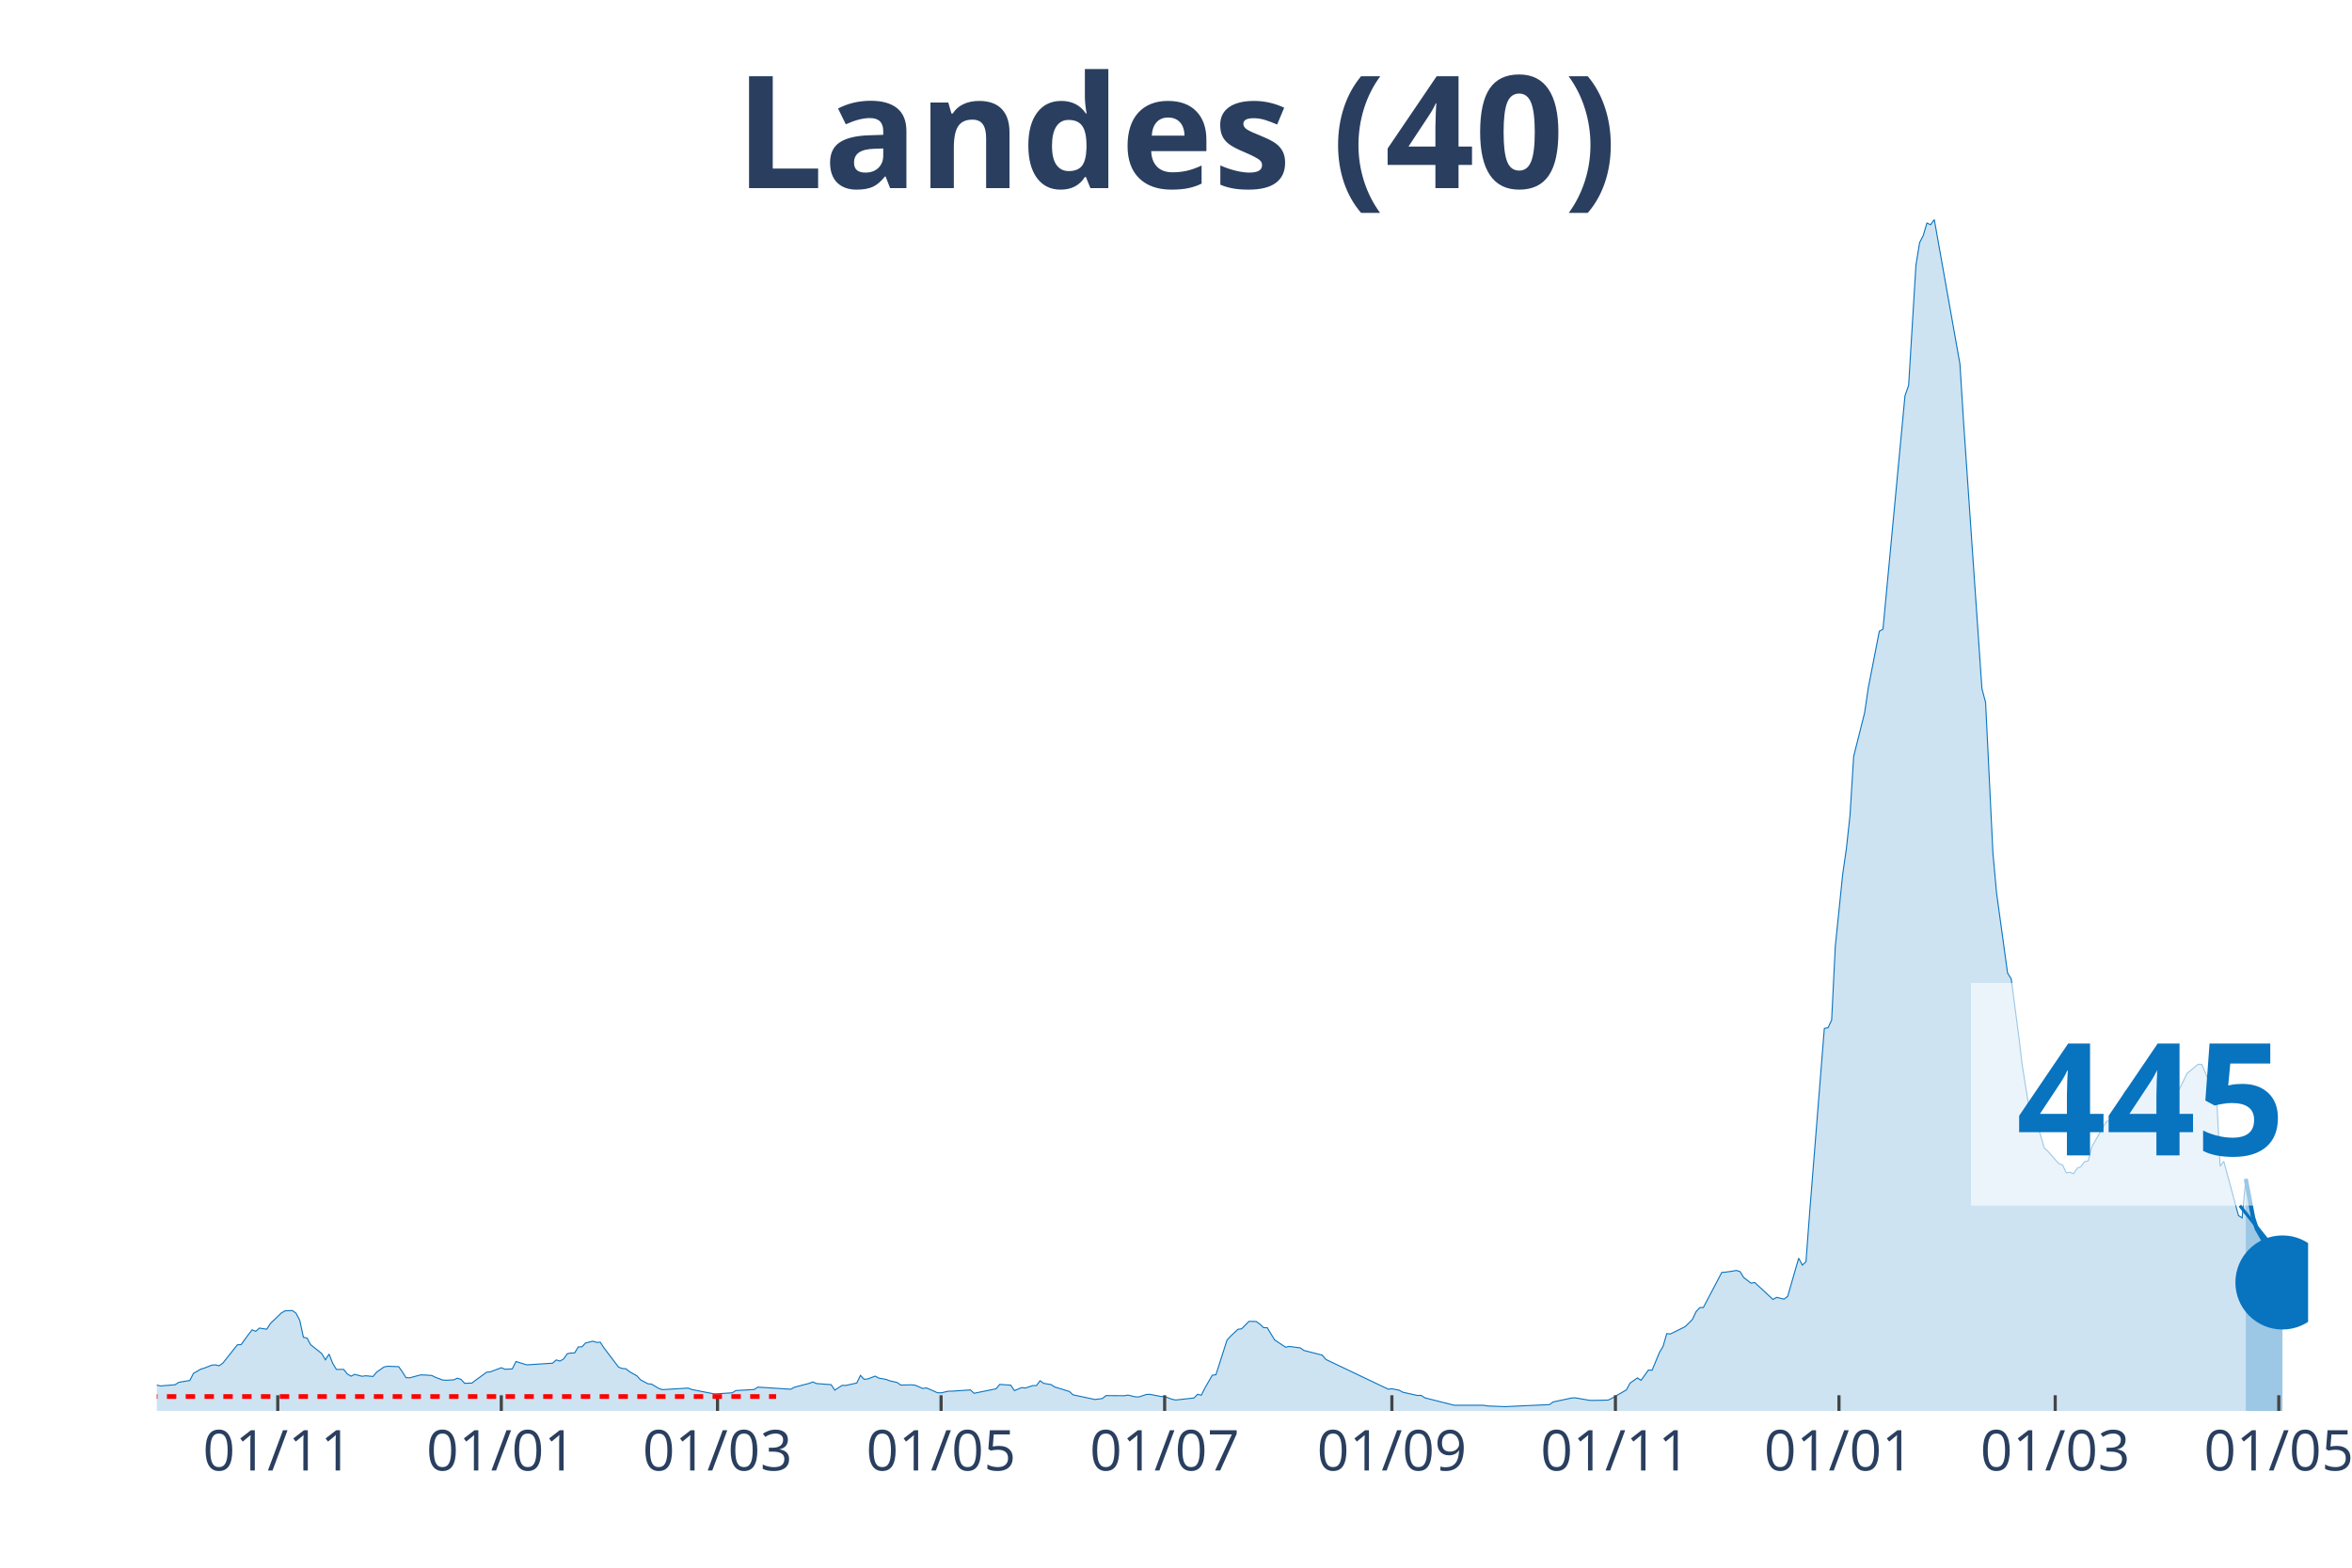
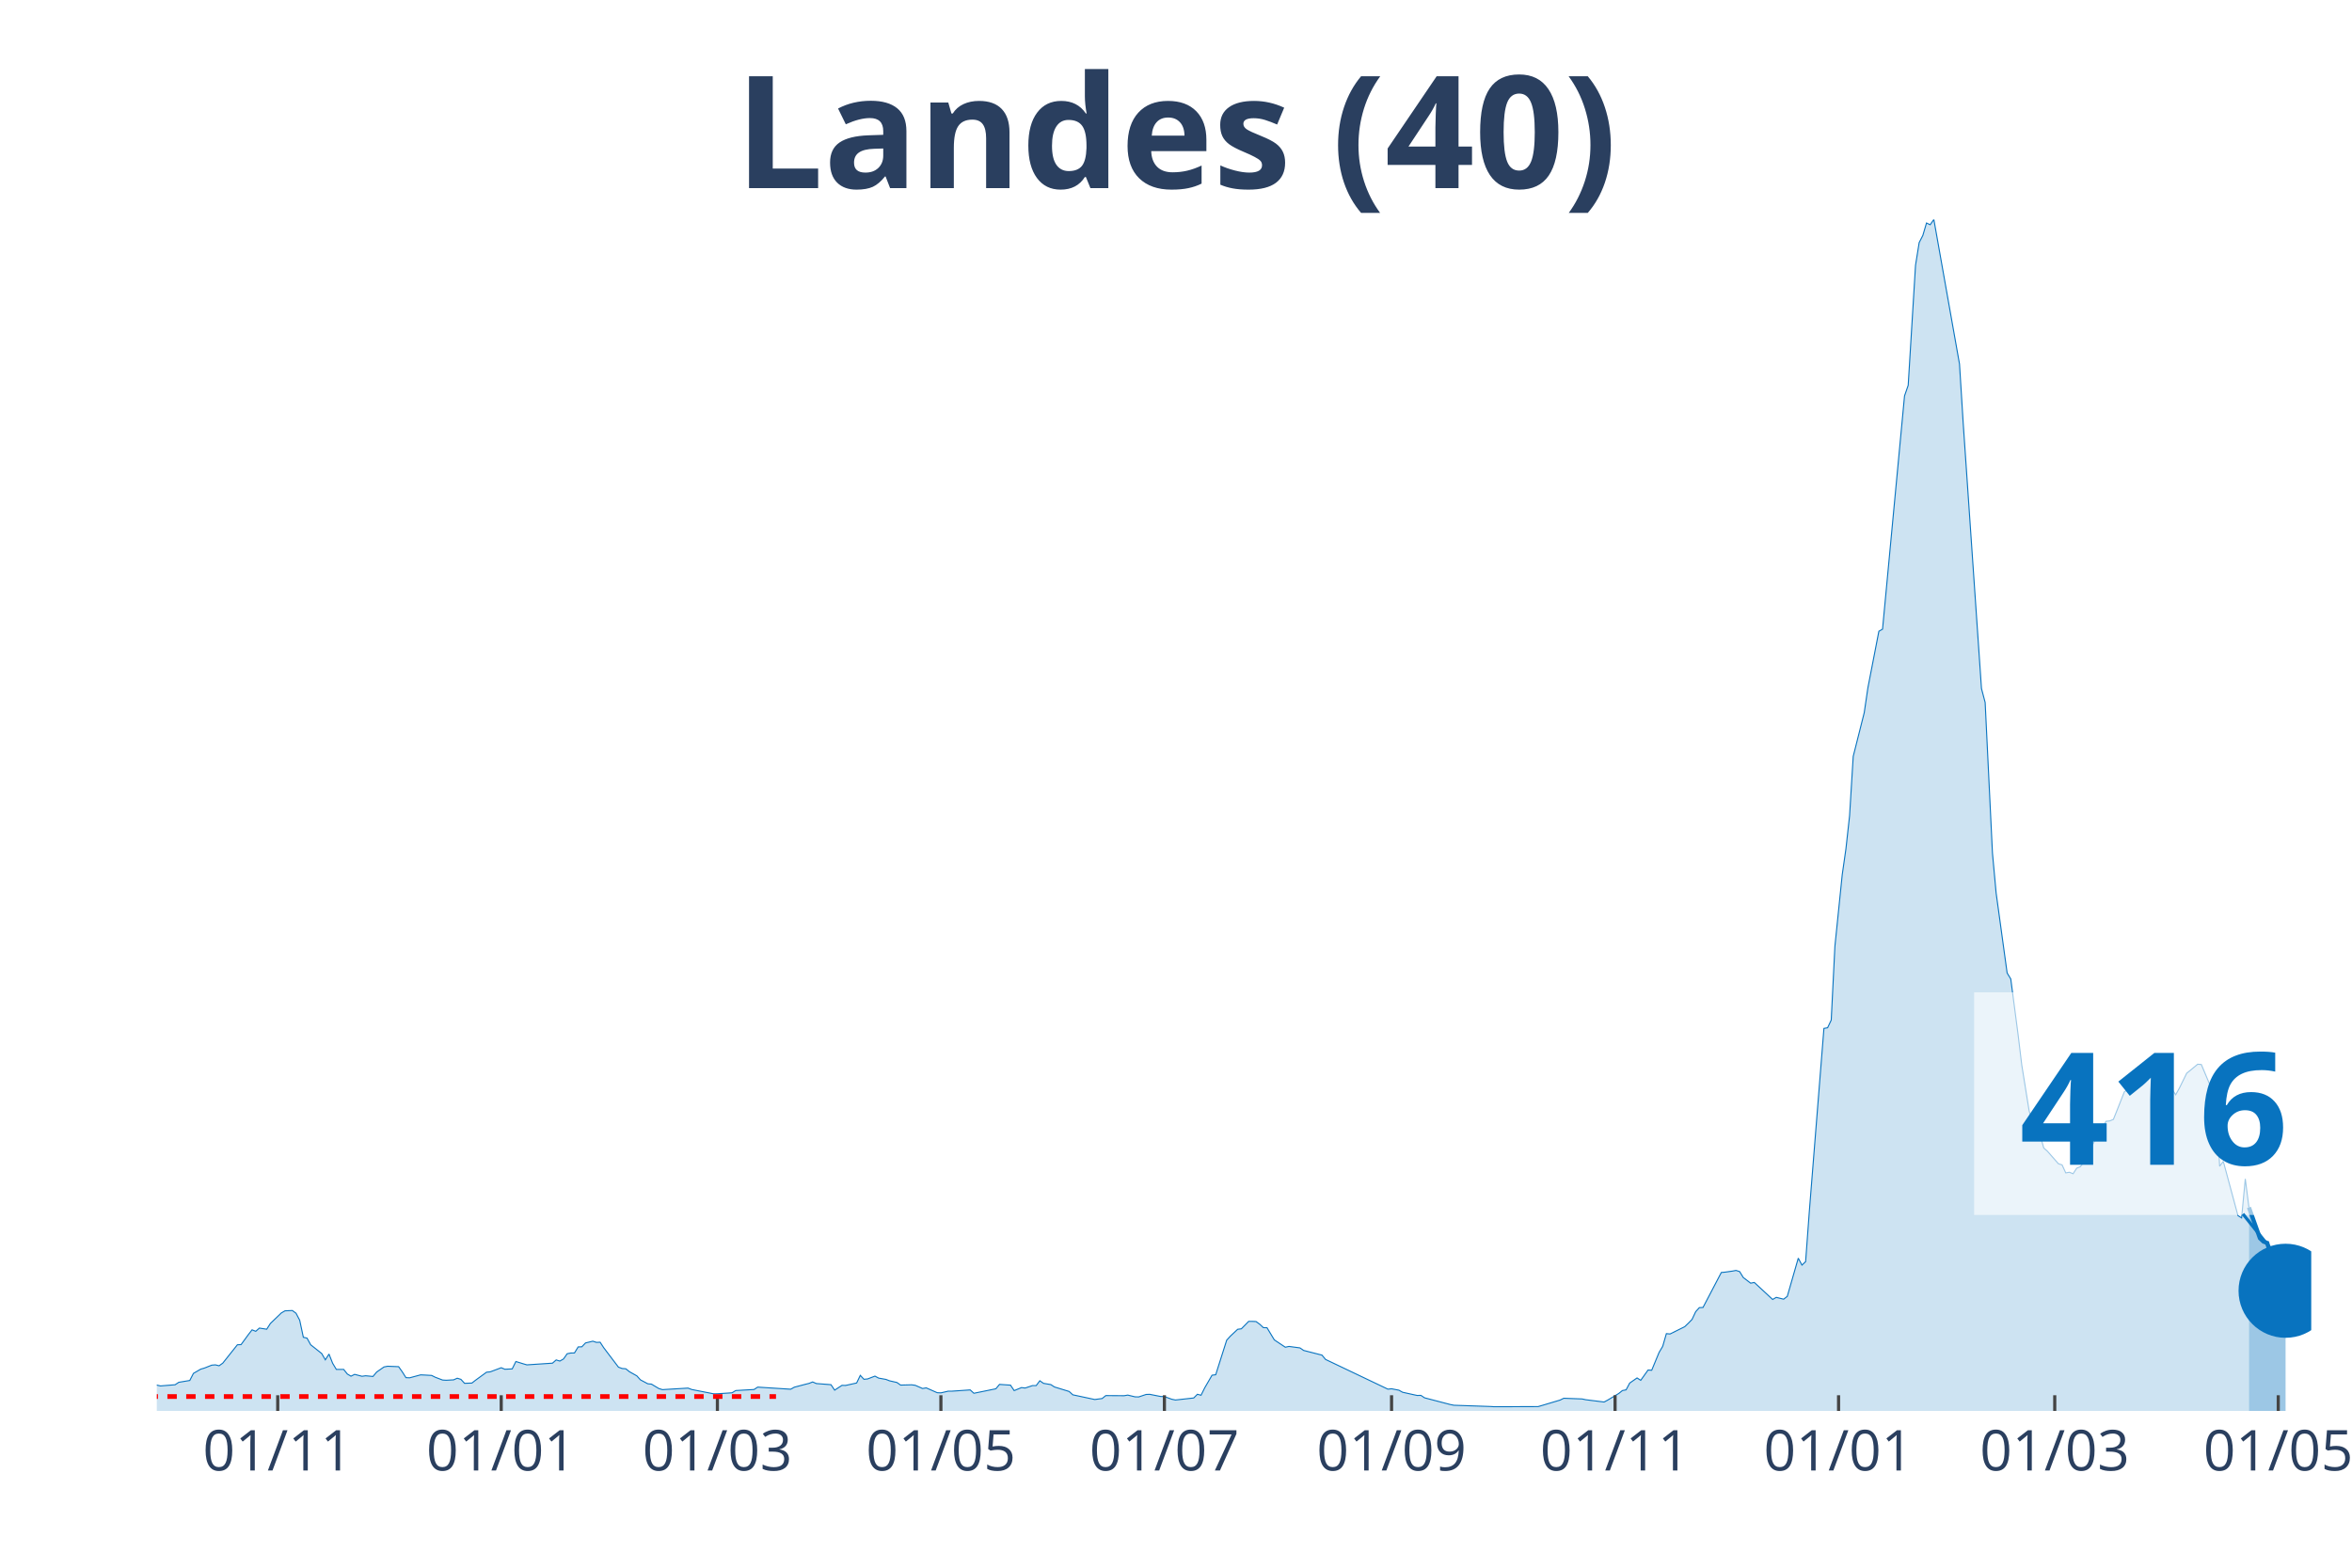
<svg xmlns="http://www.w3.org/2000/svg" class="main-svg" width="1125" height="750" style="" viewBox="0 0 750 500">
  <rect x="0" y="0" width="750" height="500" style="fill: rgb(0, 0, 0); fill-opacity: 0;" />
-   <defs id="defs-19b45f">
+   <defs id="defs-a2b236">
    <g class="clips">
-       <clipPath id="clip19b45fxyplot" class="plotclip">
-         <rect width="686" height="380" />
+       <clipPath id="clipa2b236xyplot" class="plotclip">
+         <rect width="687" height="380" />
      </clipPath>
-       <clipPath class="axesclip" id="clip19b45fx">
-         <rect x="50" y="0" width="686" height="500" />
+       <clipPath class="axesclip" id="clipa2b236x">
+         <rect x="50" y="0" width="687" height="500" />
      </clipPath>
-       <clipPath class="axesclip" id="clip19b45fy">
+       <clipPath class="axesclip" id="clipa2b236y">
        <rect x="0" y="70" width="750" height="380" />
      </clipPath>
-       <clipPath class="axesclip" id="clip19b45fxy">
-         <rect x="50" y="70" width="686" height="380" />
+       <clipPath class="axesclip" id="clipa2b236xy">
+         <rect x="50" y="70" width="687" height="380" />
      </clipPath>
    </g>
    <g class="gradients" />
  </defs>
  <g class="bglayer">
-     <rect class="bg" x="50" y="70" width="686" height="380" style="fill: rgb(0, 0, 0); fill-opacity: 0; stroke-width: 0;" />
+     <rect class="bg" x="50" y="70" width="687" height="380" style="fill: rgb(0, 0, 0); fill-opacity: 0; stroke-width: 0;" />
  </g>
  <g class="layer-below">
    <g class="imagelayer" />
    <g class="shapelayer" />
  </g>
  <g class="cartesianlayer">
    <g class="subplot xy">
      <g class="layer-subplot">
        <g class="shapelayer" />
        <g class="imagelayer" />
      </g>
      <g class="gridlayer">
        <g class="x">
-           <path class="xgrid crisp" transform="translate(88.57,0)" d="M0,70v380" style="stroke: rgb(255, 255, 255); stroke-opacity: 1; stroke-width: 1px;" />
-           <path class="xgrid crisp" transform="translate(159.85,0)" d="M0,70v380" style="stroke: rgb(255, 255, 255); stroke-opacity: 1; stroke-width: 1px;" />
-           <path class="xgrid crisp" transform="translate(228.8,0)" d="M0,70v380" style="stroke: rgb(255, 255, 255); stroke-opacity: 1; stroke-width: 1px;" />
-           <path class="xgrid crisp" transform="translate(300.09,0)" d="M0,70v380" style="stroke: rgb(255, 255, 255); stroke-opacity: 1; stroke-width: 1px;" />
-           <path class="xgrid crisp" transform="translate(371.38,0)" d="M0,70v380" style="stroke: rgb(255, 255, 255); stroke-opacity: 1; stroke-width: 1px;" />
-           <path class="xgrid crisp" transform="translate(443.84,0)" d="M0,70v380" style="stroke: rgb(255, 255, 255); stroke-opacity: 1; stroke-width: 1px;" />
-           <path class="xgrid crisp" transform="translate(515.12,0)" d="M0,70v380" style="stroke: rgb(255, 255, 255); stroke-opacity: 1; stroke-width: 1px;" />
-           <path class="xgrid crisp" transform="translate(586.41,0)" d="M0,70v380" style="stroke: rgb(255, 255, 255); stroke-opacity: 1; stroke-width: 1px;" />
-           <path class="xgrid crisp" transform="translate(655.36,0)" d="M0,70v380" style="stroke: rgb(255, 255, 255); stroke-opacity: 1; stroke-width: 1px;" />
-           <path class="xgrid crisp" transform="translate(726.65,0)" d="M0,70v380" style="stroke: rgb(255, 255, 255); stroke-opacity: 1; stroke-width: 1px;" />
+           <path class="xgrid crisp" transform="translate(88.56,0)" d="M0,70v380" style="stroke: rgb(255, 255, 255); stroke-opacity: 1; stroke-width: 1px;" />
+           <path class="xgrid crisp" transform="translate(159.83,0)" d="M0,70v380" style="stroke: rgb(255, 255, 255); stroke-opacity: 1; stroke-width: 1px;" />
+           <path class="xgrid crisp" transform="translate(228.76,0)" d="M0,70v380" style="stroke: rgb(255, 255, 255); stroke-opacity: 1; stroke-width: 1px;" />
+           <path class="xgrid crisp" transform="translate(300.03,0)" d="M0,70v380" style="stroke: rgb(255, 255, 255); stroke-opacity: 1; stroke-width: 1px;" />
+           <path class="xgrid crisp" transform="translate(371.3,0)" d="M0,70v380" style="stroke: rgb(255, 255, 255); stroke-opacity: 1; stroke-width: 1px;" />
+           <path class="xgrid crisp" transform="translate(443.74,0)" d="M0,70v380" style="stroke: rgb(255, 255, 255); stroke-opacity: 1; stroke-width: 1px;" />
+           <path class="xgrid crisp" transform="translate(515.01,0)" d="M0,70v380" style="stroke: rgb(255, 255, 255); stroke-opacity: 1; stroke-width: 1px;" />
+           <path class="xgrid crisp" transform="translate(586.28,0)" d="M0,70v380" style="stroke: rgb(255, 255, 255); stroke-opacity: 1; stroke-width: 1px;" />
+           <path class="xgrid crisp" transform="translate(655.21,0)" d="M0,70v380" style="stroke: rgb(255, 255, 255); stroke-opacity: 1; stroke-width: 1px;" />
+           <path class="xgrid crisp" transform="translate(726.48,0)" d="M0,70v380" style="stroke: rgb(255, 255, 255); stroke-opacity: 1; stroke-width: 1px;" />
        </g>
        <g class="y" />
      </g>
      <g class="zerolinelayer" />
      <path class="xlines-below" />
      <path class="ylines-below" />
      <g class="overlines-below" />
      <g class="xaxislayer-below" />
      <g class="yaxislayer-below" />
      <g class="overaxes-below" />
-       <g class="plot" transform="translate(50, 70)" clip-path="url('#clip19b45fxyplot')">
+       <g class="plot" transform="translate(50, 70)" clip-path="url('#clipa2b236xyplot')">
        <g class="scatterlayer mlayer">
-           <g class="trace scatter trace9da237" style="stroke-miterlimit: 2;">
+           <g class="trace scatter tracecb4055" style="stroke-miterlimit: 2;">
            <g class="fills">
              <g>
-                 <path class="js-fill" d="M666.13,380L-158.94,380L-158.94,379.78L-46.75,378.79L-45.58,378.62L-29.22,375.87L-28.05,375.47L-24.54,373.75L-23.37,373.84L-19.87,373.1L-18.7,372.88L-15.19,372.05L-14.02,371.96L-11.69,371.43L-10.52,372.23L-4.67,372.68L-3.51,372.88L0,371.76L1.17,372.03L5.84,371.65L7.01,370.87L10.52,370.29L11.69,368.03L14.02,366.67L15.19,366.33L17.53,365.4L18.7,365.31L19.87,365.6L21.04,364.77L25.71,358.9L26.88,358.85L29.22,355.64L30.39,354.14L31.55,354.61L32.72,353.58L35.06,353.94L36.23,352.11L39.73,348.74L40.9,348.07L43.24,347.98L44.41,348.85L45.58,351.08L46.75,356.51L47.91,356.78L49.08,358.9L52.59,361.69L53.76,363.7L54.93,361.87L56.1,364.82L57.26,366.76L58.43,366.76L59.6,366.76L60.77,368.23L61.94,368.92L63.11,368.34L65.44,368.95L66.61,368.79L68.95,369.01L70.12,367.61L72.46,365.98L73.63,365.75L77.13,365.89L78.3,367.54L79.47,369.39L80.64,369.44L84.14,368.5L85.31,368.55L87.65,368.68L88.82,369.26L91.16,370.15L92.32,370.22L94.66,370.09L95.83,369.57L97,369.93L98.17,371.2L100.5,371.11L101.67,370.2L105.18,367.65L106.35,367.54L109.85,366.22L111.02,366.71L113.36,366.6L114.53,364.24L116.87,364.97L118.03,365.31L126.21,364.77L127.38,363.74L128.55,364.1L129.72,363.43L130.89,361.76L132.06,361.53L133.23,361.51L134.4,359.59L135.56,359.55L136.73,358.32L139.07,357.76L140.24,358.14L141.41,358.09L142.58,359.88L147.25,366.04L148.42,366.47L149.59,366.56L150.76,367.5L153.09,368.81L154.26,370.09L156.6,371.34L157.77,371.45L160.11,372.85L161.27,373.21L169.45,372.72L170.62,373.17L177.64,374.55L178.8,374.53L183.48,374.22L184.65,373.5L190.49,373.17L191.66,372.41L202.18,373.08L203.35,372.43L206.85,371.51L208.02,371.22L209.19,370.76L210.36,371.27L215.03,371.63L216.2,373.37L218.54,371.85L219.71,371.87L223.21,371.09L224.38,368.66L225.55,369.91L226.72,369.8L229.06,368.9L230.22,369.53L232.56,369.95L233.73,370.4L236.07,370.93L237.24,371.76L240.74,371.67L241.91,371.83L244.25,372.85L245.42,372.65L248.92,374.19L250.09,374.24L252.43,373.7L253.6,373.7L259.44,373.3L260.61,374.37L267.62,372.94L268.79,371.54L272.3,371.78L273.47,373.52L275.8,372.56L276.97,372.7L279.31,371.92L280.48,371.92L281.65,370.38L282.81,371.2L285.15,371.6L286.32,372.36L290.99,373.79L292.16,374.86L299.18,376.36L300.34,376.2L301.51,376.05L302.68,375.11L308.52,375.15L309.69,374.95L312.03,375.51L313.2,375.53L315.54,374.75L316.71,374.71L320.21,375.4L321.38,375.42L323.72,376.27L324.89,376.52L330.73,375.87L331.9,374.69L333.07,375L334.24,372.65L336.57,368.61L337.74,368.46L341.25,357.45L342.42,356.15L344.75,353.96L345.92,353.81L348.26,351.44L349.43,351.44L350.6,351.49L351.76,352.33L352.93,353.43L354.1,353.47L356.44,357.34L357.61,358.12L359.95,359.68L361.11,359.43L364.62,359.9L365.79,360.71L371.63,362.2L372.8,363.59L392.67,373.06L393.84,372.94L396.17,373.39L397.34,374.04L400.85,374.82L402.02,375.07L403.19,375.04L404.35,375.82L413.7,378.19L414.87,378.19L423.05,378.19L424.22,378.41L430.06,378.64L431.23,378.57L444.09,377.99L445.26,377.14L451.1,375.89L452.27,375.82L456.94,376.63L458.11,376.65L462.79,376.54L463.96,376L468.63,373.28L469.8,371.11L472.14,369.48L473.3,370.24L475.64,366.96L476.81,367.03L479.15,361.38L480.32,359.39L481.49,355.35L482.65,355.46L487.33,353.14L488.5,352.02L489.67,350.82L490.83,348.36L492,347.06L493.17,347L499.02,335.85L500.18,335.74L502.52,335.41L503.69,335.19L504.86,335.56L506.03,337.46L508.36,339.25L509.53,339.03L515.38,344.45L516.55,343.78L518.88,344.36L520.05,343.47L523.56,331.28L524.73,333.49L525.89,332.39L527.06,316.67L531.74,257.99L532.91,257.79L534.07,255.34L535.24,231.8L537.58,208.94L538.75,200.79L539.92,190.16L541.09,171.24L544.59,157.31L545.76,149.36L549.27,131.34L550.44,130.67L557.45,56.27L558.62,52.9L560.95,14.6L562.12,7.37L563.29,5.09L564.46,1.12L565.63,1.67L566.8,0L574.98,46.09L576.15,64.8L581.99,149.61L583.16,154.05L585.5,202.08L586.66,214.81L590.17,240.33L591.34,242.23L593.68,260.05L594.84,269.72L597.18,284.25L598.35,288.38L599.52,288.78L600.69,292.02L601.86,296.15L603.03,297.18L606.53,301.16L607.7,301.53L608.87,304.08L610.04,303.88L611.21,304.35L612.37,302.58L613.54,302.09L614.71,300.53L615.88,300.26L617.05,295.71L621.72,287.62L622.89,287.51L624.06,287.02L625.23,284.12L627.57,278.22L628.74,277.46L631.07,274.36L632.24,275.05L636.92,271.17L638.09,272.08L640.42,273.47L641.59,275.57L643.93,279.16L645.1,277.08L647.43,272.31L648.6,271.37L650.94,269.43L652.11,269.51L655.61,277.82L656.78,278.69L657.95,301.98L659.12,300.4L663.8,317.7L664.96,318.44L666.13,306" style="fill: rgb(8, 115, 191); fill-opacity: 0.2; stroke-width: 0;" />
+                 <path class="js-fill" d="M667.14,380L-158.9,380L-158.9,379.78L-46.73,378.79L-45.57,378.62L-29.21,375.87L-28.04,375.47L-24.54,373.75L-23.37,373.84L-19.86,373.1L-18.69,372.88L-15.19,372.05L-14.02,371.96L-11.68,371.43L-10.52,372.23L-4.67,372.68L-3.51,372.88L0,371.76L1.17,372.03L5.84,371.65L7.01,370.87L10.52,370.29L11.68,368.03L14.02,366.67L15.19,366.33L17.53,365.4L18.69,365.31L19.86,365.6L21.03,364.77L25.7,358.9L26.87,358.85L29.21,355.64L30.38,354.14L31.55,354.61L32.71,353.58L35.05,353.94L36.22,352.11L39.72,348.74L40.89,348.07L43.23,347.98L44.4,348.85L45.57,351.08L46.73,356.51L47.9,356.78L49.07,358.9L52.58,361.69L53.74,363.7L54.91,361.87L56.08,364.82L57.25,366.76L58.42,366.76L59.59,366.76L60.76,368.23L61.92,368.92L63.09,368.34L65.43,368.95L66.6,368.79L68.93,369.01L70.1,367.61L72.44,365.98L73.61,365.75L77.11,365.89L78.28,367.54L79.45,369.39L80.62,369.44L84.12,368.5L85.29,368.55L87.63,368.68L88.8,369.26L91.13,370.15L92.3,370.22L94.64,370.09L95.81,369.57L96.97,369.93L98.14,371.2L100.48,371.11L101.65,370.2L105.15,367.65L106.32,367.54L109.83,366.22L110.99,366.71L113.33,366.6L114.5,364.24L116.84,364.97L118.01,365.31L126.18,364.77L127.35,363.74L128.52,364.1L129.69,363.43L130.86,361.76L132.03,361.53L133.19,361.51L134.36,359.59L135.53,359.55L136.7,358.32L139.04,357.76L140.2,358.14L141.37,358.09L142.54,359.88L147.21,366.04L148.38,366.47L149.55,366.56L150.72,367.5L153.06,368.81L154.22,370.09L156.56,371.34L157.73,371.45L160.07,372.85L161.23,373.21L169.41,372.72L170.58,373.17L177.59,374.55L178.76,374.53L183.43,374.22L184.6,373.5L190.44,373.17L191.61,372.41L202.13,373.08L203.3,372.43L206.8,371.51L207.97,371.22L209.14,370.76L210.31,371.27L214.98,371.63L216.15,373.37L218.48,371.85L219.65,371.87L223.16,371.09L224.33,368.66L225.49,369.91L226.66,369.8L229,368.9L230.17,369.53L232.51,369.95L233.67,370.4L236.01,370.93L237.18,371.76L240.68,371.67L241.85,371.83L244.19,372.85L245.36,372.65L248.86,374.19L250.03,374.24L252.37,373.7L253.54,373.7L259.38,373.3L260.55,374.37L267.56,372.94L268.72,371.54L272.23,371.78L273.4,373.52L275.73,372.56L276.9,372.7L279.24,371.92L280.41,371.92L281.58,370.38L282.74,371.2L285.08,371.6L286.25,372.36L290.92,373.79L292.09,374.86L299.1,376.36L300.27,376.2L301.44,376.05L302.61,375.11L308.45,375.15L309.62,374.95L311.95,375.51L313.12,375.53L315.46,374.75L316.63,374.71L320.13,375.4L321.3,375.42L323.64,376.27L324.81,376.52L330.65,375.87L331.82,374.69L332.98,375L334.15,372.65L336.49,368.61L337.66,368.46L341.16,357.45L342.33,356.15L344.67,353.96L345.84,353.81L348.17,351.44L349.34,351.44L350.51,351.49L351.68,352.33L352.85,353.43L354.02,353.47L356.35,357.34L357.52,358.12L359.86,359.68L361.03,359.43L364.53,359.9L365.7,360.71L371.54,362.2L372.71,363.59L392.57,373.06L393.74,372.94L396.08,373.39L397.24,374.04L400.75,374.82L401.92,375.07L403.09,375.04L404.26,375.82L412.43,377.95L413.6,378.19L425.29,378.59L426.45,378.66L440.47,378.62L441.64,378.28L447.48,376.54L448.65,375.96L454.49,376.18L455.66,376.43L461.51,377.16L462.67,376.54L466.18,374.44L467.35,373.5L468.52,373.28L469.68,371.11L472.02,369.48L473.19,370.24L475.53,366.96L476.69,367.03L479.03,361.38L480.2,359.39L481.37,355.35L482.54,355.46L487.21,353.14L488.38,352.02L489.55,350.82L490.71,348.36L491.88,347.06L493.05,347L498.89,335.85L500.06,335.74L502.4,335.41L503.57,335.19L504.73,335.56L505.9,337.46L508.24,339.25L509.41,339.03L515.25,344.45L516.42,343.78L518.76,344.36L519.92,343.47L523.43,331.28L524.6,333.49L525.77,332.39L526.93,316.67L531.61,257.99L532.78,257.79L533.94,255.34L535.11,231.8L537.45,208.94L538.62,200.79L539.79,190.16L540.95,171.24L544.46,157.31L545.63,149.36L549.13,131.34L550.3,130.67L557.31,56.27L558.48,52.9L560.82,14.6L561.98,7.37L563.15,5.09L564.32,1.12L565.49,1.67L566.66,0L574.84,46.09L576.01,64.8L581.85,149.61L583.02,154.05L585.35,202.08L586.52,214.81L590.03,240.33L591.19,242.23L593.53,260.05L594.7,269.72L597.04,284.25L598.2,288.38L599.37,288.78L600.54,292.02L601.71,296.15L602.88,297.18L606.38,301.16L607.55,301.53L608.72,304.08L609.89,303.88L611.06,304.35L612.22,302.58L613.39,302.09L614.56,300.53L615.73,300.26L616.9,295.71L621.57,287.62L622.74,287.51L623.91,287.02L625.08,284.12L627.41,278.22L628.58,277.46L630.92,274.36L632.09,275.05L636.76,271.17L637.93,272.08L640.27,273.47L641.43,275.57L643.77,279.16L644.94,277.08L647.28,272.31L648.44,271.37L650.78,269.43L651.95,269.51L655.45,277.82L656.62,278.69L657.79,301.98L658.96,300.4L663.63,317.7L664.8,318.44L665.97,306L667.14,315.09" style="fill: rgb(8, 115, 191); fill-opacity: 0.2; stroke-width: 0;" />
              </g>
            </g>
            <g class="errorbars" />
            <g class="lines">
-               <path class="js-line" d="M-158.94,379.78L-46.75,378.79L-45.58,378.62L-29.22,375.87L-28.05,375.47L-24.54,373.75L-23.37,373.84L-19.87,373.1L-18.7,372.88L-15.19,372.05L-14.02,371.96L-11.69,371.43L-10.52,372.23L-4.67,372.68L-3.51,372.88L0,371.76L1.17,372.03L5.84,371.65L7.01,370.87L10.52,370.29L11.69,368.03L14.02,366.67L15.19,366.33L17.53,365.4L18.7,365.31L19.87,365.6L21.04,364.77L25.71,358.9L26.88,358.85L29.22,355.64L30.39,354.14L31.55,354.61L32.72,353.58L35.06,353.94L36.23,352.11L39.73,348.74L40.9,348.07L43.24,347.98L44.41,348.85L45.58,351.08L46.75,356.51L47.91,356.78L49.08,358.9L52.59,361.69L53.76,363.7L54.93,361.87L56.1,364.82L57.26,366.76L58.43,366.76L59.6,366.76L60.77,368.23L61.94,368.92L63.11,368.34L65.44,368.95L66.61,368.79L68.95,369.01L70.12,367.61L72.46,365.98L73.63,365.75L77.13,365.89L78.3,367.54L79.47,369.39L80.64,369.44L84.14,368.5L85.31,368.55L87.65,368.68L88.82,369.26L91.16,370.15L92.32,370.22L94.66,370.09L95.83,369.57L97,369.93L98.17,371.2L100.5,371.11L101.67,370.2L105.18,367.65L106.35,367.54L109.85,366.22L111.02,366.71L113.36,366.6L114.53,364.24L116.87,364.97L118.03,365.31L126.21,364.77L127.38,363.74L128.55,364.1L129.72,363.43L130.89,361.76L132.06,361.53L133.23,361.51L134.4,359.59L135.56,359.55L136.73,358.32L139.07,357.76L140.24,358.14L141.41,358.09L142.58,359.88L147.25,366.04L148.42,366.47L149.59,366.56L150.76,367.5L153.09,368.81L154.26,370.09L156.6,371.34L157.77,371.45L160.11,372.85L161.27,373.21L169.45,372.72L170.62,373.17L177.64,374.55L178.8,374.53L183.48,374.22L184.65,373.5L190.49,373.17L191.66,372.41L202.18,373.08L203.35,372.43L206.85,371.51L208.02,371.22L209.19,370.76L210.36,371.27L215.03,371.63L216.2,373.37L218.54,371.85L219.71,371.87L223.21,371.09L224.38,368.66L225.55,369.91L226.72,369.8L229.06,368.9L230.22,369.53L232.56,369.95L233.73,370.4L236.07,370.93L237.24,371.76L240.74,371.67L241.91,371.83L244.25,372.85L245.42,372.65L248.92,374.19L250.09,374.24L252.43,373.7L253.6,373.7L259.44,373.3L260.61,374.37L267.62,372.94L268.79,371.54L272.3,371.78L273.47,373.52L275.8,372.56L276.97,372.7L279.31,371.92L280.48,371.92L281.65,370.38L282.81,371.2L285.15,371.6L286.32,372.36L290.99,373.79L292.16,374.86L299.18,376.36L300.34,376.2L301.51,376.05L302.68,375.11L308.52,375.15L309.69,374.95L312.03,375.51L313.2,375.53L315.54,374.75L316.71,374.71L320.21,375.4L321.38,375.42L323.72,376.27L324.89,376.52L330.73,375.87L331.9,374.69L333.07,375L334.24,372.65L336.57,368.61L337.74,368.46L341.25,357.45L342.42,356.15L344.75,353.96L345.92,353.81L348.26,351.44L349.43,351.44L350.6,351.49L351.76,352.33L352.93,353.43L354.1,353.47L356.44,357.34L357.61,358.12L359.95,359.68L361.11,359.43L364.62,359.9L365.79,360.71L371.63,362.2L372.8,363.59L392.67,373.06L393.84,372.94L396.17,373.39L397.34,374.04L400.85,374.82L402.02,375.07L403.19,375.04L404.35,375.82L413.7,378.19L414.87,378.19L423.05,378.19L424.22,378.41L430.06,378.64L431.23,378.57L444.09,377.99L445.26,377.14L451.1,375.89L452.27,375.82L456.94,376.63L458.11,376.65L462.79,376.54L463.96,376L468.63,373.28L469.8,371.11L472.14,369.48L473.3,370.24L475.64,366.96L476.81,367.03L479.15,361.38L480.32,359.39L481.49,355.35L482.65,355.46L487.33,353.14L488.5,352.02L489.67,350.82L490.83,348.36L492,347.06L493.17,347L499.02,335.85L500.18,335.74L502.52,335.41L503.69,335.19L504.86,335.56L506.03,337.46L508.36,339.25L509.53,339.03L515.38,344.45L516.55,343.78L518.88,344.36L520.05,343.47L523.56,331.28L524.73,333.49L525.89,332.39L527.06,316.67L531.74,257.99L532.91,257.79L534.07,255.34L535.24,231.8L537.58,208.94L538.75,200.79L539.92,190.16L541.09,171.24L544.59,157.31L545.76,149.36L549.27,131.34L550.44,130.67L557.45,56.27L558.62,52.9L560.95,14.6L562.12,7.37L563.29,5.09L564.46,1.12L565.63,1.67L566.8,0L574.98,46.09L576.15,64.8L581.99,149.61L583.16,154.05L585.5,202.08L586.66,214.81L590.17,240.33L591.34,242.23L593.68,260.05L594.84,269.72L597.18,284.25L598.35,288.38L599.52,288.78L600.69,292.02L601.86,296.15L603.03,297.18L606.53,301.16L607.7,301.53L608.87,304.08L610.04,303.88L611.21,304.35L612.37,302.58L613.54,302.09L614.71,300.53L615.88,300.26L617.05,295.71L621.72,287.62L622.89,287.51L624.06,287.02L625.23,284.12L627.57,278.22L628.74,277.46L631.07,274.36L632.24,275.05L636.92,271.17L638.09,272.08L640.42,273.47L641.59,275.57L643.93,279.16L645.1,277.08L647.43,272.31L648.6,271.37L650.94,269.43L652.11,269.51L655.61,277.82L656.78,278.69L657.95,301.98L659.12,300.4L663.8,317.7L664.96,318.44L666.13,306" style="vector-effect: non-scaling-stroke; fill: none; stroke: rgb(8, 115, 191); stroke-opacity: 1; stroke-width: 0.5px; opacity: 1;" />
+               <path class="js-line" d="M-158.9,379.78L-46.73,378.79L-45.57,378.62L-29.21,375.87L-28.04,375.47L-24.54,373.75L-23.37,373.84L-19.86,373.1L-18.69,372.88L-15.19,372.05L-14.02,371.96L-11.68,371.43L-10.52,372.23L-4.67,372.68L-3.51,372.88L0,371.76L1.17,372.03L5.84,371.65L7.01,370.87L10.52,370.29L11.68,368.03L14.02,366.67L15.19,366.33L17.53,365.4L18.69,365.31L19.86,365.6L21.03,364.77L25.7,358.9L26.87,358.85L29.21,355.64L30.38,354.14L31.55,354.61L32.71,353.58L35.05,353.94L36.22,352.11L39.72,348.74L40.89,348.07L43.23,347.98L44.4,348.85L45.57,351.08L46.73,356.51L47.9,356.78L49.07,358.9L52.58,361.69L53.74,363.7L54.91,361.87L56.08,364.82L57.25,366.76L58.42,366.76L59.59,366.76L60.76,368.23L61.92,368.92L63.09,368.34L65.43,368.95L66.6,368.79L68.93,369.01L70.1,367.61L72.44,365.98L73.61,365.75L77.11,365.89L78.28,367.54L79.45,369.39L80.62,369.44L84.12,368.5L85.29,368.55L87.63,368.68L88.8,369.26L91.13,370.15L92.3,370.22L94.64,370.09L95.81,369.57L96.97,369.93L98.14,371.2L100.48,371.11L101.65,370.2L105.15,367.65L106.32,367.54L109.83,366.22L110.99,366.71L113.33,366.6L114.5,364.24L116.84,364.97L118.01,365.31L126.18,364.77L127.35,363.74L128.52,364.1L129.69,363.43L130.86,361.76L132.03,361.53L133.19,361.51L134.36,359.59L135.53,359.55L136.7,358.32L139.04,357.76L140.2,358.14L141.37,358.09L142.54,359.88L147.21,366.04L148.38,366.47L149.55,366.56L150.72,367.5L153.06,368.81L154.22,370.09L156.56,371.34L157.73,371.45L160.07,372.85L161.23,373.21L169.41,372.72L170.58,373.17L177.59,374.55L178.76,374.53L183.43,374.22L184.6,373.5L190.44,373.17L191.61,372.41L202.13,373.08L203.3,372.43L206.8,371.51L207.97,371.22L209.14,370.76L210.31,371.27L214.98,371.63L216.15,373.37L218.48,371.85L219.65,371.87L223.16,371.09L224.33,368.66L225.49,369.91L226.66,369.8L229,368.9L230.17,369.53L232.51,369.95L233.67,370.4L236.01,370.93L237.18,371.76L240.68,371.67L241.85,371.83L244.19,372.85L245.36,372.65L248.86,374.19L250.03,374.24L252.37,373.7L253.54,373.7L259.38,373.3L260.55,374.37L267.56,372.94L268.72,371.54L272.23,371.78L273.4,373.52L275.73,372.56L276.9,372.7L279.24,371.92L280.41,371.92L281.58,370.38L282.74,371.2L285.08,371.6L286.25,372.36L290.92,373.79L292.09,374.86L299.1,376.36L300.27,376.2L301.44,376.05L302.61,375.11L308.45,375.15L309.62,374.95L311.95,375.51L313.12,375.53L315.46,374.75L316.63,374.71L320.13,375.4L321.3,375.42L323.64,376.27L324.81,376.52L330.65,375.87L331.82,374.69L332.98,375L334.15,372.65L336.49,368.61L337.66,368.46L341.16,357.45L342.33,356.15L344.67,353.96L345.84,353.81L348.17,351.44L349.34,351.44L350.51,351.49L351.68,352.33L352.85,353.43L354.02,353.47L356.35,357.34L357.52,358.12L359.86,359.68L361.03,359.43L364.53,359.9L365.7,360.71L371.54,362.2L372.71,363.59L392.57,373.06L393.74,372.94L396.08,373.39L397.24,374.04L400.75,374.82L401.92,375.07L403.09,375.04L404.26,375.82L412.43,377.95L413.6,378.19L425.29,378.59L426.45,378.66L440.47,378.62L441.64,378.28L447.48,376.54L448.65,375.96L454.49,376.18L455.66,376.43L461.51,377.16L462.67,376.54L466.18,374.44L467.35,373.5L468.52,373.28L469.68,371.11L472.02,369.48L473.19,370.24L475.53,366.96L476.69,367.03L479.03,361.38L480.2,359.39L481.37,355.35L482.54,355.46L487.21,353.14L488.38,352.02L489.55,350.82L490.71,348.36L491.88,347.06L493.05,347L498.89,335.85L500.06,335.74L502.4,335.41L503.57,335.19L504.73,335.56L505.9,337.46L508.24,339.25L509.41,339.03L515.25,344.45L516.42,343.78L518.76,344.36L519.92,343.47L523.43,331.28L524.6,333.49L525.77,332.39L526.93,316.67L531.61,257.99L532.78,257.79L533.94,255.34L535.11,231.8L537.45,208.94L538.62,200.79L539.79,190.16L540.95,171.24L544.46,157.31L545.63,149.36L549.13,131.34L550.3,130.67L557.31,56.27L558.48,52.9L560.82,14.6L561.98,7.37L563.15,5.09L564.32,1.12L565.49,1.67L566.66,0L574.84,46.09L576.01,64.8L581.85,149.61L583.02,154.05L585.35,202.08L586.52,214.81L590.03,240.33L591.19,242.23L593.53,260.05L594.7,269.72L597.04,284.25L598.2,288.38L599.37,288.78L600.54,292.02L601.71,296.15L602.88,297.18L606.38,301.16L607.55,301.53L608.72,304.08L609.89,303.88L611.06,304.35L612.22,302.58L613.39,302.09L614.56,300.53L615.73,300.26L616.9,295.71L621.57,287.62L622.74,287.51L623.91,287.02L625.08,284.12L627.41,278.22L628.58,277.46L630.92,274.36L632.09,275.05L636.76,271.17L637.93,272.08L640.27,273.47L641.43,275.57L643.77,279.16L644.94,277.08L647.28,272.31L648.44,271.37L650.78,269.43L651.95,269.51L655.45,277.82L656.62,278.69L657.79,301.98L658.96,300.4L663.63,317.7L664.8,318.44L665.97,306L667.14,315.09" style="vector-effect: non-scaling-stroke; fill: none; stroke: rgb(8, 115, 191); stroke-opacity: 1; stroke-width: 0.5px; opacity: 1;" />
            </g>
            <g class="points" />
            <g class="text" />
          </g>
-           <g class="trace scatter trace27dec3" style="stroke-miterlimit: 2;">
+           <g class="trace scatter trace124d0b" style="stroke-miterlimit: 2;">
            <g class="fills">
              <g>
-                 <path class="js-fill" d="M677.82,380L666.13,380L666.13,306L668.47,318.35L669.64,321.94L671.98,326.01L673.14,326.43L675.48,333.87L676.65,336.03L677.82,339.03" style="fill: rgb(8, 115, 191); fill-opacity: 0.4; stroke-width: 0;" />
+                 <path class="js-fill" d="M678.82,380L667.14,380L667.14,315.09L670.64,324.91L671.81,326.01L672.98,326.43L674.15,330.65L678.82,341.68" style="fill: rgb(8, 115, 191); fill-opacity: 0.4; stroke-width: 0;" />
              </g>
            </g>
            <g class="errorbars" />
            <g class="lines">
-               <path class="js-line" d="M666.13,306L668.47,318.35L669.64,321.94L671.98,326.01L673.14,326.43L675.48,333.87L676.65,336.03L677.82,339.03" style="vector-effect: non-scaling-stroke; fill: none; stroke: rgb(8, 115, 191); stroke-opacity: 1; stroke-width: 2px; opacity: 1;" />
+               <path class="js-line" d="M667.14,315.09L670.64,324.91L671.81,326.01L672.98,326.43L674.15,330.65L678.82,341.68" style="vector-effect: non-scaling-stroke; fill: none; stroke: rgb(8, 115, 191); stroke-opacity: 1; stroke-width: 2px; opacity: 1;" />
            </g>
            <g class="points" />
            <g class="text" />
          </g>
-           <g class="trace scatter trace69036d" style="stroke-miterlimit: 2; opacity: 1;">
+           <g class="trace scatter trace549fc9" style="stroke-miterlimit: 2; opacity: 1;">
            <g class="fills" />
            <g class="errorbars" />
            <g class="lines" />
            <g class="points">
-               <path class="point" transform="translate(677.82,339.03)" d="M15,0A15,15 0 1,1 0,-15A15,15 0 0,1 15,0Z" style="opacity: 1; stroke-width: 0px; fill: rgb(8, 115, 191); fill-opacity: 1;" />
+               <path class="point" transform="translate(678.82,341.68)" d="M15,0A15,15 0 1,1 0,-15A15,15 0 0,1 15,0Z" style="opacity: 1; stroke-width: 0px; fill: rgb(8, 115, 191); fill-opacity: 1;" />
            </g>
            <g class="text" />
          </g>
        </g>
      </g>
      <g class="overplot" />
      <path class="xlines-above crisp" style="fill: none; stroke-width: 1px; stroke: rgb(0, 0, 0); stroke-opacity: 0;" d="" />
      <path class="ylines-above crisp" style="fill: none;" d="M0,0" />
      <g class="overlines-above" />
      <g class="xaxislayer-above">
-         <path class="xtick ticks crisp" d="M0,450v-5" transform="translate(88.57,0)" style="stroke: rgb(68, 68, 68); stroke-opacity: 1; stroke-width: 1px;" />
-         <path class="xtick ticks crisp" d="M0,450v-5" transform="translate(159.85,0)" style="stroke: rgb(68, 68, 68); stroke-opacity: 1; stroke-width: 1px;" />
-         <path class="xtick ticks crisp" d="M0,450v-5" transform="translate(228.8,0)" style="stroke: rgb(68, 68, 68); stroke-opacity: 1; stroke-width: 1px;" />
-         <path class="xtick ticks crisp" d="M0,450v-5" transform="translate(300.09,0)" style="stroke: rgb(68, 68, 68); stroke-opacity: 1; stroke-width: 1px;" />
-         <path class="xtick ticks crisp" d="M0,450v-5" transform="translate(371.38,0)" style="stroke: rgb(68, 68, 68); stroke-opacity: 1; stroke-width: 1px;" />
-         <path class="xtick ticks crisp" d="M0,450v-5" transform="translate(443.84,0)" style="stroke: rgb(68, 68, 68); stroke-opacity: 1; stroke-width: 1px;" />
-         <path class="xtick ticks crisp" d="M0,450v-5" transform="translate(515.12,0)" style="stroke: rgb(68, 68, 68); stroke-opacity: 1; stroke-width: 1px;" />
-         <path class="xtick ticks crisp" d="M0,450v-5" transform="translate(586.41,0)" style="stroke: rgb(68, 68, 68); stroke-opacity: 1; stroke-width: 1px;" />
-         <path class="xtick ticks crisp" d="M0,450v-5" transform="translate(655.36,0)" style="stroke: rgb(68, 68, 68); stroke-opacity: 1; stroke-width: 1px;" />
-         <path class="xtick ticks crisp" d="M0,450v-5" transform="translate(726.65,0)" style="stroke: rgb(68, 68, 68); stroke-opacity: 1; stroke-width: 1px;" />
+         <path class="xtick ticks crisp" d="M0,450v-5" transform="translate(88.56,0)" style="stroke: rgb(68, 68, 68); stroke-opacity: 1; stroke-width: 1px;" />
+         <path class="xtick ticks crisp" d="M0,450v-5" transform="translate(159.83,0)" style="stroke: rgb(68, 68, 68); stroke-opacity: 1; stroke-width: 1px;" />
+         <path class="xtick ticks crisp" d="M0,450v-5" transform="translate(228.76,0)" style="stroke: rgb(68, 68, 68); stroke-opacity: 1; stroke-width: 1px;" />
+         <path class="xtick ticks crisp" d="M0,450v-5" transform="translate(300.03,0)" style="stroke: rgb(68, 68, 68); stroke-opacity: 1; stroke-width: 1px;" />
+         <path class="xtick ticks crisp" d="M0,450v-5" transform="translate(371.3,0)" style="stroke: rgb(68, 68, 68); stroke-opacity: 1; stroke-width: 1px;" />
+         <path class="xtick ticks crisp" d="M0,450v-5" transform="translate(443.74,0)" style="stroke: rgb(68, 68, 68); stroke-opacity: 1; stroke-width: 1px;" />
+         <path class="xtick ticks crisp" d="M0,450v-5" transform="translate(515.01,0)" style="stroke: rgb(68, 68, 68); stroke-opacity: 1; stroke-width: 1px;" />
+         <path class="xtick ticks crisp" d="M0,450v-5" transform="translate(586.28,0)" style="stroke: rgb(68, 68, 68); stroke-opacity: 1; stroke-width: 1px;" />
+         <path class="xtick ticks crisp" d="M0,450v-5" transform="translate(655.21,0)" style="stroke: rgb(68, 68, 68); stroke-opacity: 1; stroke-width: 1px;" />
+         <path class="xtick ticks crisp" d="M0,450v-5" transform="translate(726.48,0)" style="stroke: rgb(68, 68, 68); stroke-opacity: 1; stroke-width: 1px;" />
        <g class="xtick">
-           <text text-anchor="middle" x="0" y="469" transform="translate(88.57,0)" style="font-family: 'Open Sans', verdana, arial, sans-serif; font-size: 18px; fill: rgb(42, 63, 95); fill-opacity: 1; white-space: pre;">01/11</text>
+           <text text-anchor="middle" x="0" y="469" transform="translate(88.56,0)" style="font-family: 'Open Sans', verdana, arial, sans-serif; font-size: 18px; fill: rgb(42, 63, 95); fill-opacity: 1; white-space: pre;">01/11</text>
        </g>
        <g class="xtick">
-           <text text-anchor="middle" x="0" y="469" transform="translate(159.85,0)" style="font-family: 'Open Sans', verdana, arial, sans-serif; font-size: 18px; fill: rgb(42, 63, 95); fill-opacity: 1; white-space: pre;">01/01</text>
+           <text text-anchor="middle" x="0" y="469" transform="translate(159.83,0)" style="font-family: 'Open Sans', verdana, arial, sans-serif; font-size: 18px; fill: rgb(42, 63, 95); fill-opacity: 1; white-space: pre;">01/01</text>
        </g>
        <g class="xtick">
-           <text text-anchor="middle" x="0" y="469" transform="translate(228.8,0)" style="font-family: 'Open Sans', verdana, arial, sans-serif; font-size: 18px; fill: rgb(42, 63, 95); fill-opacity: 1; white-space: pre;">01/03</text>
+           <text text-anchor="middle" x="0" y="469" transform="translate(228.76,0)" style="font-family: 'Open Sans', verdana, arial, sans-serif; font-size: 18px; fill: rgb(42, 63, 95); fill-opacity: 1; white-space: pre;">01/03</text>
        </g>
        <g class="xtick">
-           <text text-anchor="middle" x="0" y="469" transform="translate(300.09,0)" style="font-family: 'Open Sans', verdana, arial, sans-serif; font-size: 18px; fill: rgb(42, 63, 95); fill-opacity: 1; white-space: pre;">01/05</text>
+           <text text-anchor="middle" x="0" y="469" transform="translate(300.03,0)" style="font-family: 'Open Sans', verdana, arial, sans-serif; font-size: 18px; fill: rgb(42, 63, 95); fill-opacity: 1; white-space: pre;">01/05</text>
        </g>
        <g class="xtick">
-           <text text-anchor="middle" x="0" y="469" transform="translate(371.38,0)" style="font-family: 'Open Sans', verdana, arial, sans-serif; font-size: 18px; fill: rgb(42, 63, 95); fill-opacity: 1; white-space: pre;">01/07</text>
+           <text text-anchor="middle" x="0" y="469" transform="translate(371.3,0)" style="font-family: 'Open Sans', verdana, arial, sans-serif; font-size: 18px; fill: rgb(42, 63, 95); fill-opacity: 1; white-space: pre;">01/07</text>
        </g>
        <g class="xtick">
-           <text text-anchor="middle" x="0" y="469" transform="translate(443.84,0)" style="font-family: 'Open Sans', verdana, arial, sans-serif; font-size: 18px; fill: rgb(42, 63, 95); fill-opacity: 1; white-space: pre;">01/09</text>
+           <text text-anchor="middle" x="0" y="469" transform="translate(443.74,0)" style="font-family: 'Open Sans', verdana, arial, sans-serif; font-size: 18px; fill: rgb(42, 63, 95); fill-opacity: 1; white-space: pre;">01/09</text>
        </g>
        <g class="xtick">
-           <text text-anchor="middle" x="0" y="469" transform="translate(515.12,0)" style="font-family: 'Open Sans', verdana, arial, sans-serif; font-size: 18px; fill: rgb(42, 63, 95); fill-opacity: 1; white-space: pre;">01/11</text>
+           <text text-anchor="middle" x="0" y="469" transform="translate(515.01,0)" style="font-family: 'Open Sans', verdana, arial, sans-serif; font-size: 18px; fill: rgb(42, 63, 95); fill-opacity: 1; white-space: pre;">01/11</text>
        </g>
        <g class="xtick">
-           <text text-anchor="middle" x="0" y="469" transform="translate(586.41,0)" style="font-family: 'Open Sans', verdana, arial, sans-serif; font-size: 18px; fill: rgb(42, 63, 95); fill-opacity: 1; white-space: pre;">01/01</text>
+           <text text-anchor="middle" x="0" y="469" transform="translate(586.28,0)" style="font-family: 'Open Sans', verdana, arial, sans-serif; font-size: 18px; fill: rgb(42, 63, 95); fill-opacity: 1; white-space: pre;">01/01</text>
        </g>
        <g class="xtick">
-           <text text-anchor="middle" x="0" y="469" transform="translate(655.36,0)" style="font-family: 'Open Sans', verdana, arial, sans-serif; font-size: 18px; fill: rgb(42, 63, 95); fill-opacity: 1; white-space: pre;">01/03</text>
+           <text text-anchor="middle" x="0" y="469" transform="translate(655.21,0)" style="font-family: 'Open Sans', verdana, arial, sans-serif; font-size: 18px; fill: rgb(42, 63, 95); fill-opacity: 1; white-space: pre;">01/03</text>
        </g>
        <g class="xtick">
-           <text text-anchor="middle" x="0" y="469" transform="translate(726.65,0)" style="font-family: 'Open Sans', verdana, arial, sans-serif; font-size: 18px; fill: rgb(42, 63, 95); fill-opacity: 1; white-space: pre;">01/05</text>
+           <text text-anchor="middle" x="0" y="469" transform="translate(726.48,0)" style="font-family: 'Open Sans', verdana, arial, sans-serif; font-size: 18px; fill: rgb(42, 63, 95); fill-opacity: 1; white-space: pre;">01/05</text>
        </g>
      </g>
      <g class="yaxislayer-above" />
      <g class="overaxes-above" />
    </g>
  </g>
  <g class="polarlayer" />
  <g class="ternarylayer" />
  <g class="geolayer" />
  <g class="funnelarealayer" />
  <g class="pielayer" />
  <g class="treemaplayer" />
  <g class="sunburstlayer" />
  <g class="glimages" />
-   <defs id="topdefs-19b45f">
+   <defs id="topdefs-a2b236">
    <g class="clips" />
  </defs>
  <g class="layer-above">
    <g class="imagelayer" />
    <g class="shapelayer">
-       <path data-index="0" fill-rule="evenodd" d="M-606.78,445.4L247.5,445.4" clip-path="url('#clip19b45fxy')" style="opacity: 1; stroke: rgb(255, 0, 0); stroke-opacity: 1; fill: rgb(0, 0, 0); fill-opacity: 0; stroke-dasharray: 3px, 3px; stroke-width: 1.5px;" />
+       <path data-index="0" fill-rule="evenodd" d="M-606.62,445.4L247.45,445.4" clip-path="url('#clipa2b236xy')" style="opacity: 1; stroke: rgb(255, 0, 0); stroke-opacity: 1; fill: rgb(0, 0, 0); fill-opacity: 0; stroke-dasharray: 3px, 3px; stroke-width: 1.5px;" />
    </g>
  </g>
  <g class="infolayer">
    <g class="g-gtitle">
      <text class="gtitle" x="375" y="25" text-anchor="middle" dy="0.7em" style="font-family: 'Open Sans', verdana, arial, sans-serif; font-size: 50px; fill: rgb(42, 63, 95); opacity: 1; font-weight: normal; white-space: pre;">
        <tspan style="font-weight:bold">Landes (40)</tspan>
      </text>
    </g>
    <g class="g-xtitle" />
    <g class="annotation" data-index="0" style="opacity: 1;">
-       <g class="annotation-text-g" transform="rotate(0,685.82,349.03)">
-         <g class="cursor-pointer" transform="translate(628, 313)">
+       <g class="annotation-text-g" transform="rotate(0,686.82,351.68)">
+         <g class="cursor-pointer" transform="translate(629, 316)">
          <rect class="bg" x="0.5" y="0.5" width="115" height="71" style="stroke-width: 1px; stroke: rgb(0, 0, 0); stroke-opacity: 0; fill: rgb(255, 255, 255); fill-opacity: 0.6;" />
          <text class="annotation-text" text-anchor="middle" x="57.812" y="55.5" style="font-family: 'Open Sans', verdana, arial, sans-serif; font-size: 50px; fill: rgb(8, 115, 191); fill-opacity: 1; white-space: pre;">
-             <tspan style="font-weight:bold">445 </tspan>
+             <tspan style="font-weight:bold">416 </tspan>
          </text>
        </g>
      </g>
      <g class="annotation-arrow-g" style="opacity: 1;">
-         <path d="M714.22,384.53L725.82,399.03" style="stroke-width: 1px; stroke: rgb(8, 115, 191); stroke-opacity: 1; stroke-dasharray: 0px, 0px, 18.569px, 18.569px;" />
+         <path d="M715.22,387.18L726.82,401.68" style="stroke-width: 1px; stroke: rgb(8, 115, 191); stroke-opacity: 1; stroke-dasharray: 0px, 0px, 18.569px, 18.569px;" />
      </g>
    </g>
  </g>
</svg>
